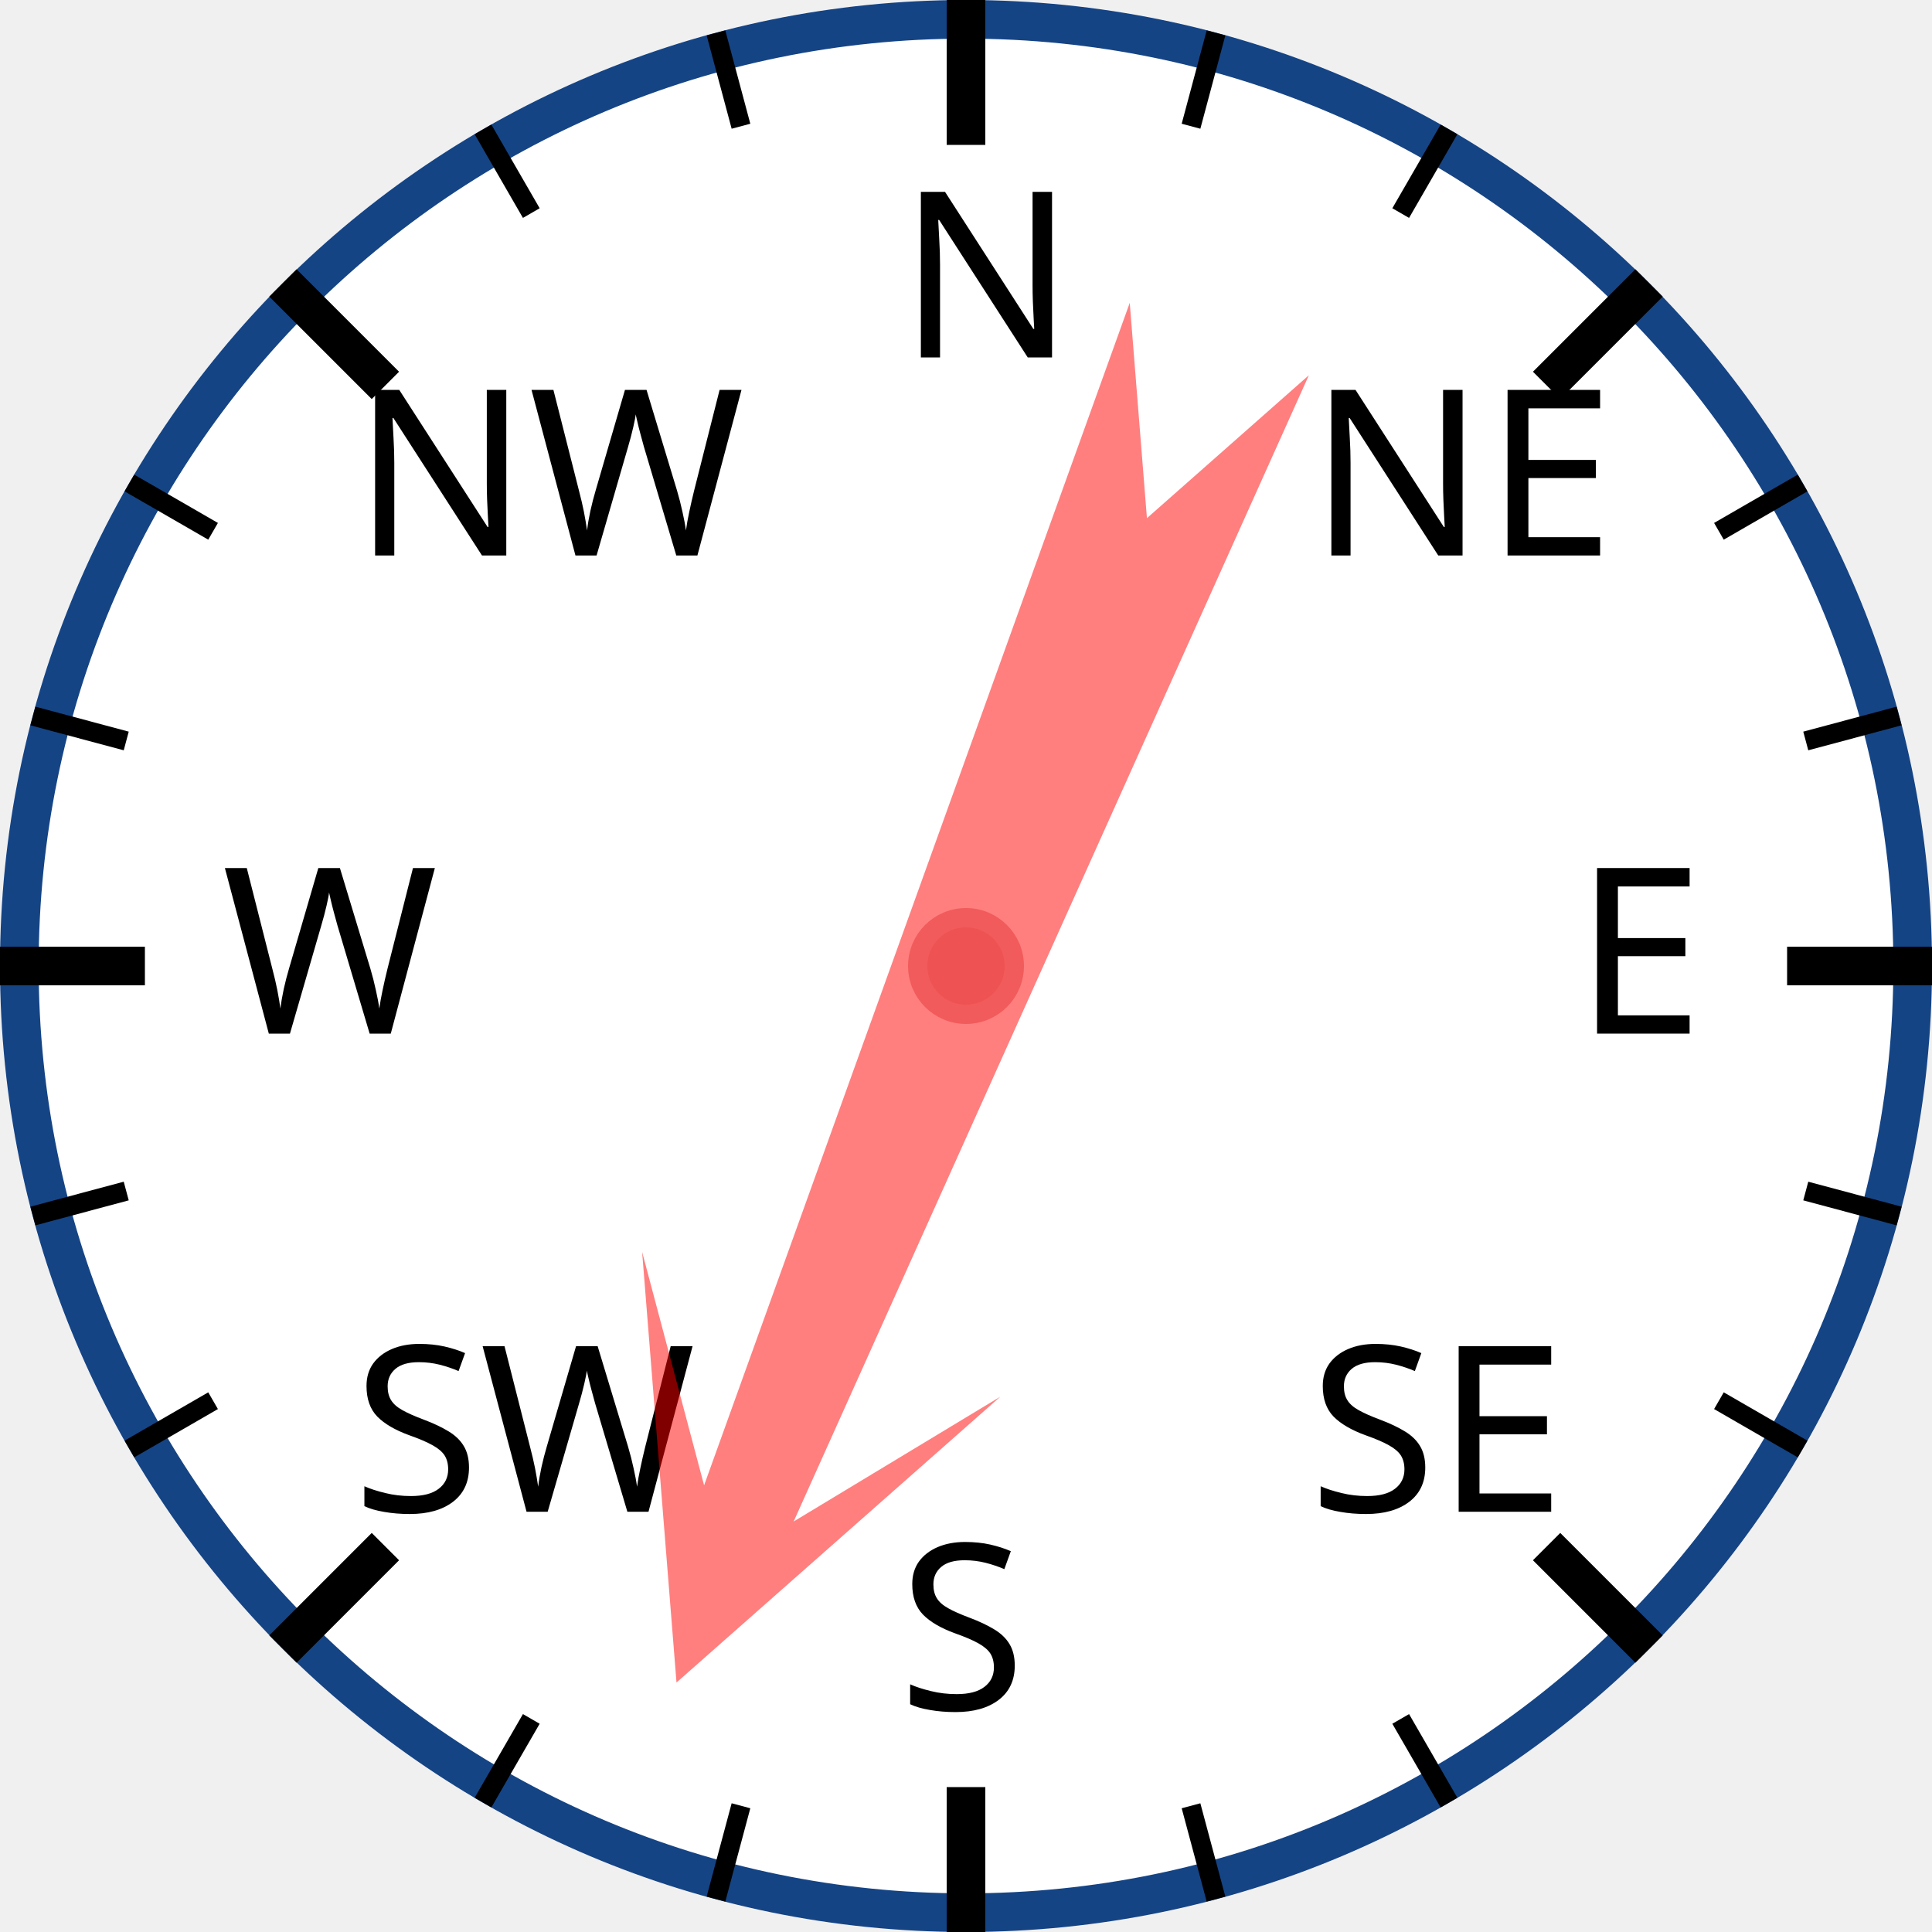
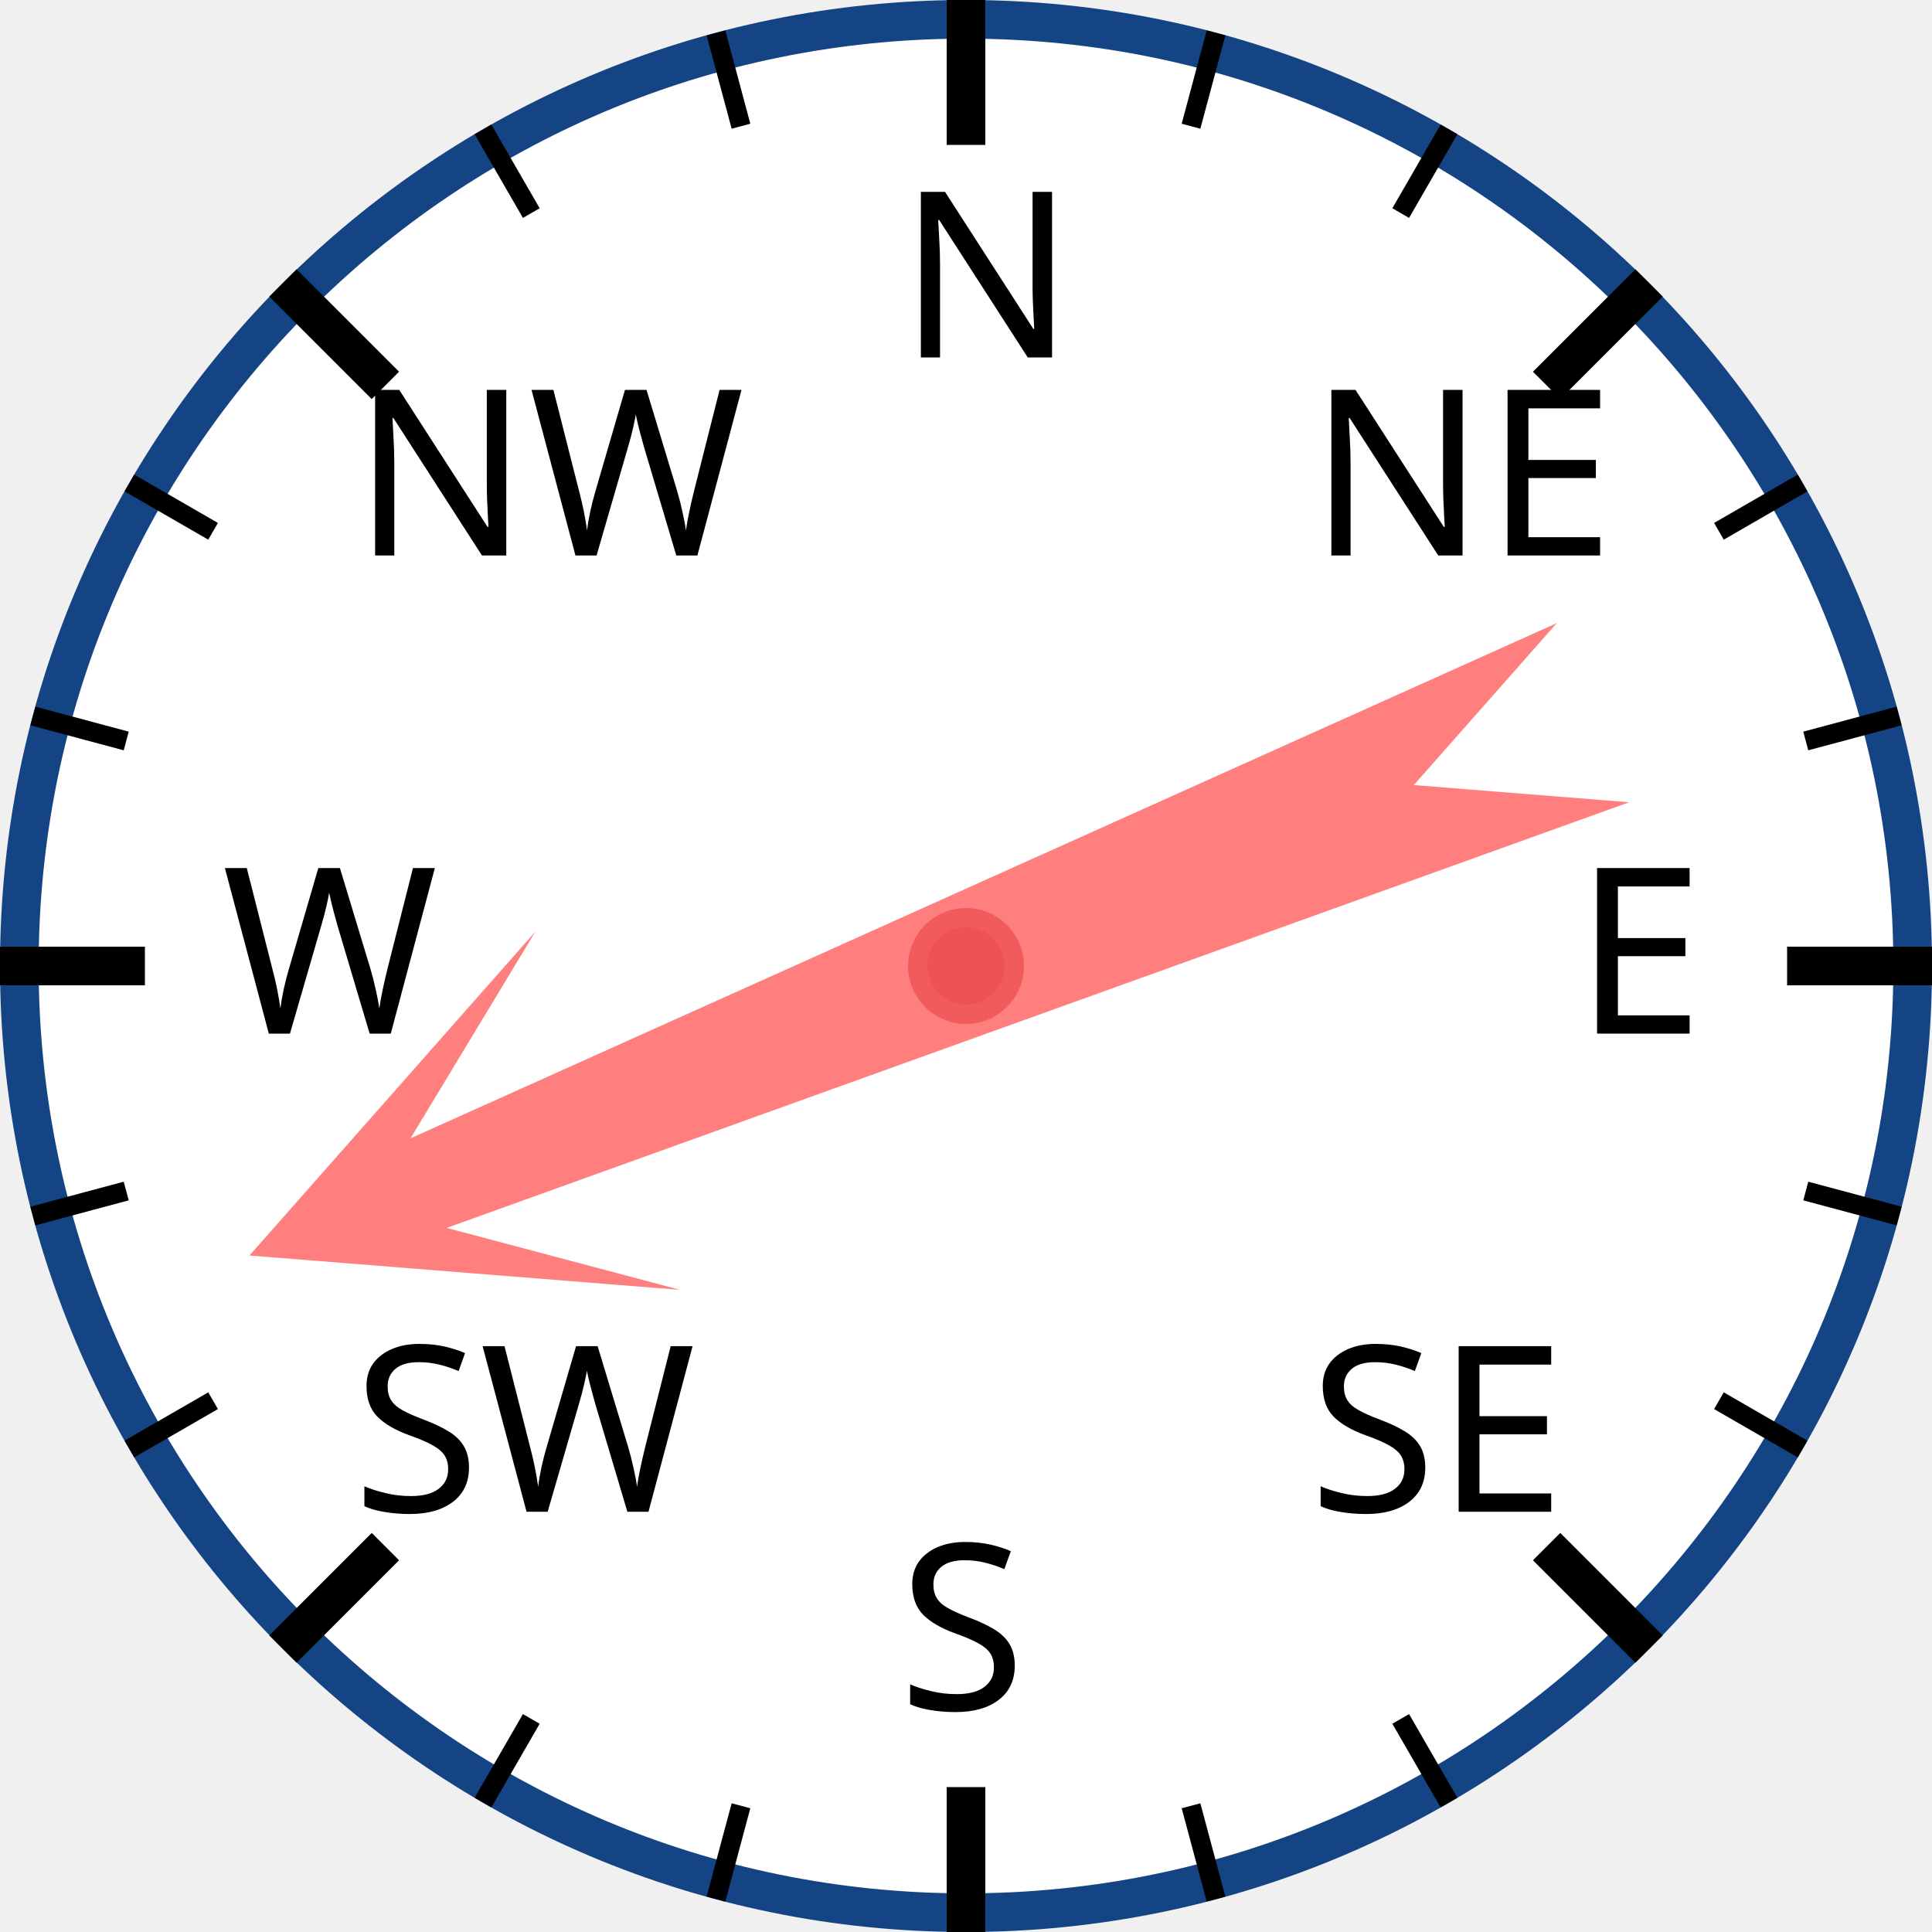
<svg xmlns="http://www.w3.org/2000/svg" width="120px" height="120px" viewBox="0 0 200 200">
  <circle cx="100" cy="100" r="98" style="fill: white; stroke: #154485; stroke-width: 4;" />
  <text x="93.0" y="37.0" style="font-family: sans-serif; font-size: 18pt;">N</text>
  <line x1="100.0" y1="0.0" x2="100.0" y2="15.0" style="stroke: black; stroke-width: 4;" />
  <line x1="74.118" y1="3.407" x2="76.706" y2="13.067" style="stroke: black; stroke-width: 2;" />
  <line x1="50" y1="13.397" x2="55" y2="22.058" style="stroke: black; stroke-width: 2;" />
  <text x="36.503" y="57.503" style="font-family: sans-serif; font-size: 18pt;">NW</text>
  <line x1="29.289" y1="29.289" x2="39.896" y2="39.896" style="stroke: black; stroke-width: 4;" />
  <line x1="13.397" y1="50" x2="22.058" y2="55" style="stroke: black; stroke-width: 2;" />
  <line x1="3.407" y1="74.118" x2="13.067" y2="76.706" style="stroke: black; stroke-width: 2;" />
  <text x="23.0" y="107.0" style="font-family: sans-serif; font-size: 18pt;">W</text>
  <line x1="0.0" y1="100.0" x2="15.0" y2="100.0" style="stroke: black; stroke-width: 4;" />
  <line x1="3.407" y1="125.882" x2="13.067" y2="123.294" style="stroke: black; stroke-width: 2;" />
  <line x1="13.397" y1="150" x2="22.058" y2="145" style="stroke: black; stroke-width: 2;" />
  <text x="36.503" y="156.497" style="font-family: sans-serif; font-size: 18pt;">SW</text>
  <line x1="29.289" y1="170.711" x2="39.896" y2="160.104" style="stroke: black; stroke-width: 4;" />
  <line x1="50" y1="186.603" x2="55" y2="177.942" style="stroke: black; stroke-width: 2;" />
  <line x1="74.118" y1="196.593" x2="76.706" y2="186.933" style="stroke: black; stroke-width: 2;" />
  <text x="93" y="177.0" style="font-family: sans-serif; font-size: 18pt;">S</text>
  <line x1="100" y1="200.0" x2="100" y2="185.0" style="stroke: black; stroke-width: 4;" />
  <line x1="125.882" y1="196.593" x2="123.294" y2="186.933" style="stroke: black; stroke-width: 2;" />
  <line x1="150.0" y1="186.603" x2="145.0" y2="177.942" style="stroke: black; stroke-width: 2;" />
  <text x="135.497" y="156.497" style="font-family: sans-serif; font-size: 18pt;">SE</text>
  <line x1="170.711" y1="170.711" x2="160.104" y2="160.104" style="stroke: black; stroke-width: 4;" />
  <line x1="186.603" y1="150" x2="177.942" y2="145" style="stroke: black; stroke-width: 2;" />
  <line x1="196.593" y1="125.882" x2="186.933" y2="123.294" style="stroke: black; stroke-width: 2;" />
  <text x="163.0" y="107" style="font-family: sans-serif; font-size: 18pt;">E</text>
  <line x1="200.0" y1="100" x2="185.0" y2="100" style="stroke: black; stroke-width: 4;" />
  <line x1="196.593" y1="74.118" x2="186.933" y2="76.706" style="stroke: black; stroke-width: 2;" />
  <line x1="186.603" y1="50" x2="177.942" y2="55" style="stroke: black; stroke-width: 2;" />
  <text x="135.497" y="57.503" style="font-family: sans-serif; font-size: 18pt;">NE</text>
  <line x1="170.711" y1="29.289" x2="160.104" y2="39.896" style="stroke: black; stroke-width: 4;" />
  <line x1="150" y1="13.397" x2="145" y2="22.058" style="stroke: black; stroke-width: 2;" />
  <line x1="125.882" y1="3.407" x2="123.294" y2="13.067" style="stroke: black; stroke-width: 2;" />
-   <polygon points="100 20 120 60 105 40 110 170 100 150 90 170 95 40 80 60" style="fill: red; fill-opacity: 0.5;" transform="rotate(202,100,100)" />
+   <polygon points="100 20 120 60 105 40 110 170 100 150 90 170 95 40 80 60" style="fill: red; fill-opacity: 0.5;" transform="rotate(248,100,100)" />
  <circle cx="100" cy="100" r="5" style="fill: #EE5252; stroke: #F25B5B; stroke-width: 2;" />
</svg>
